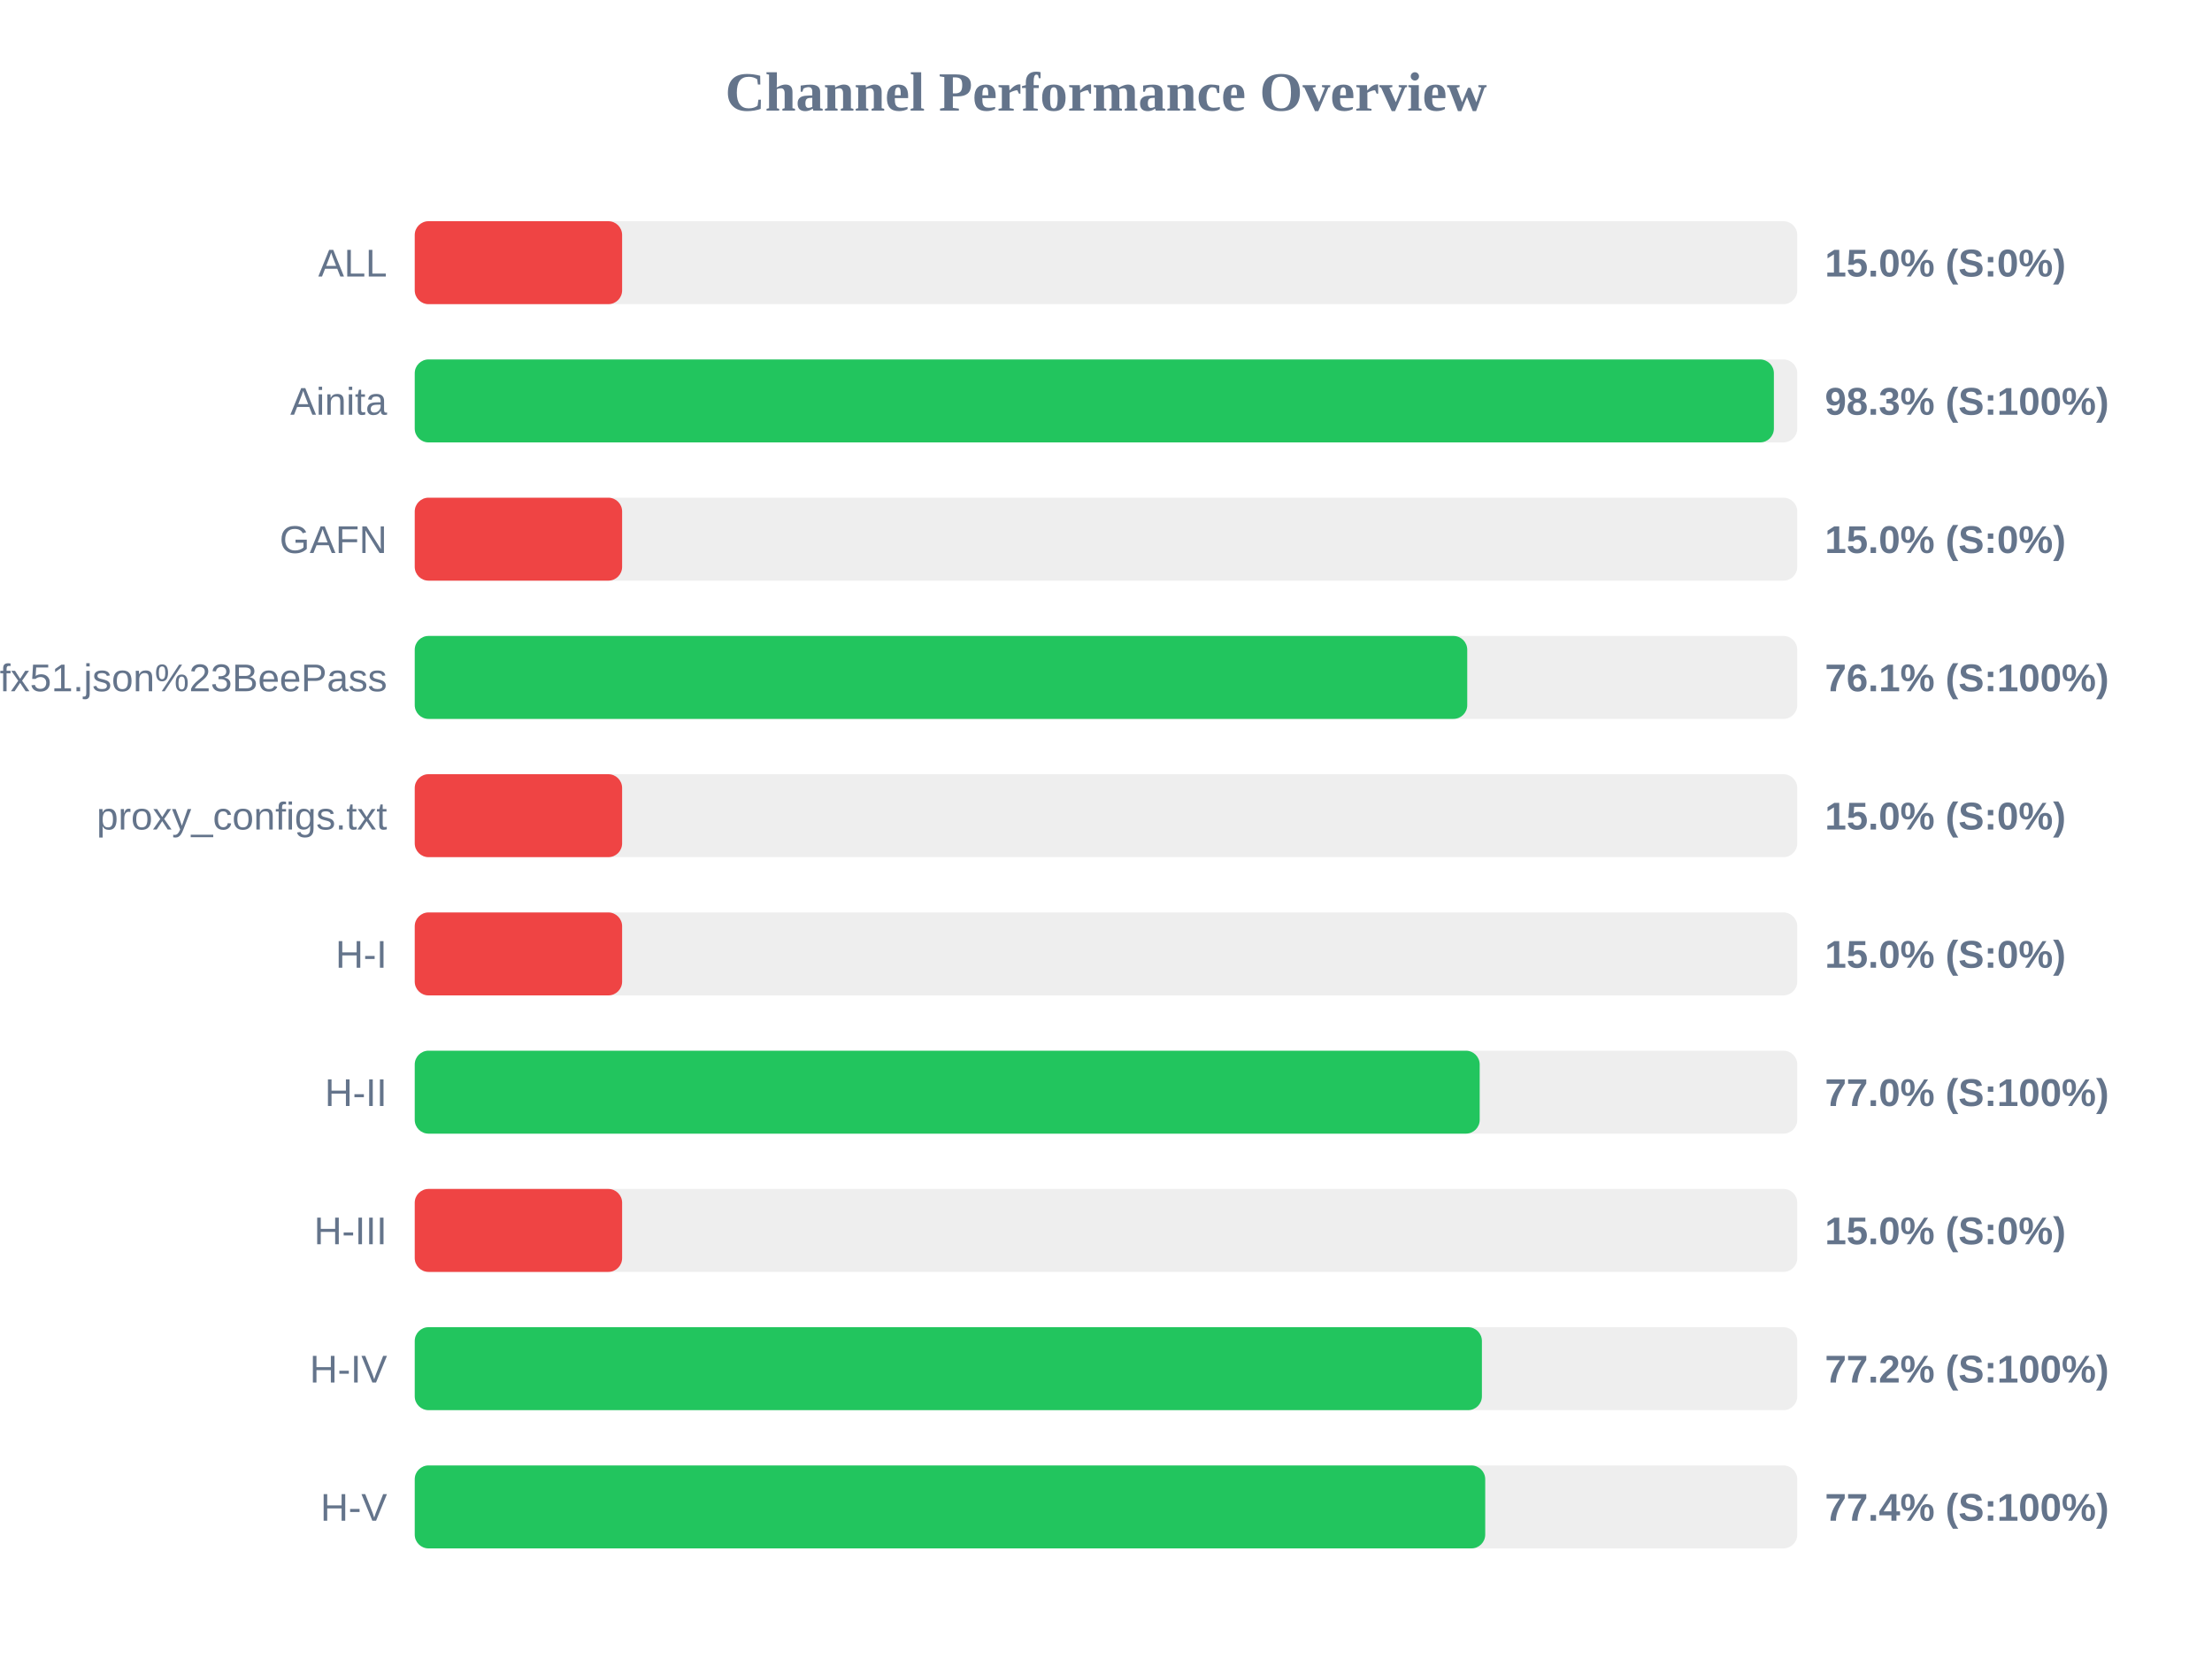
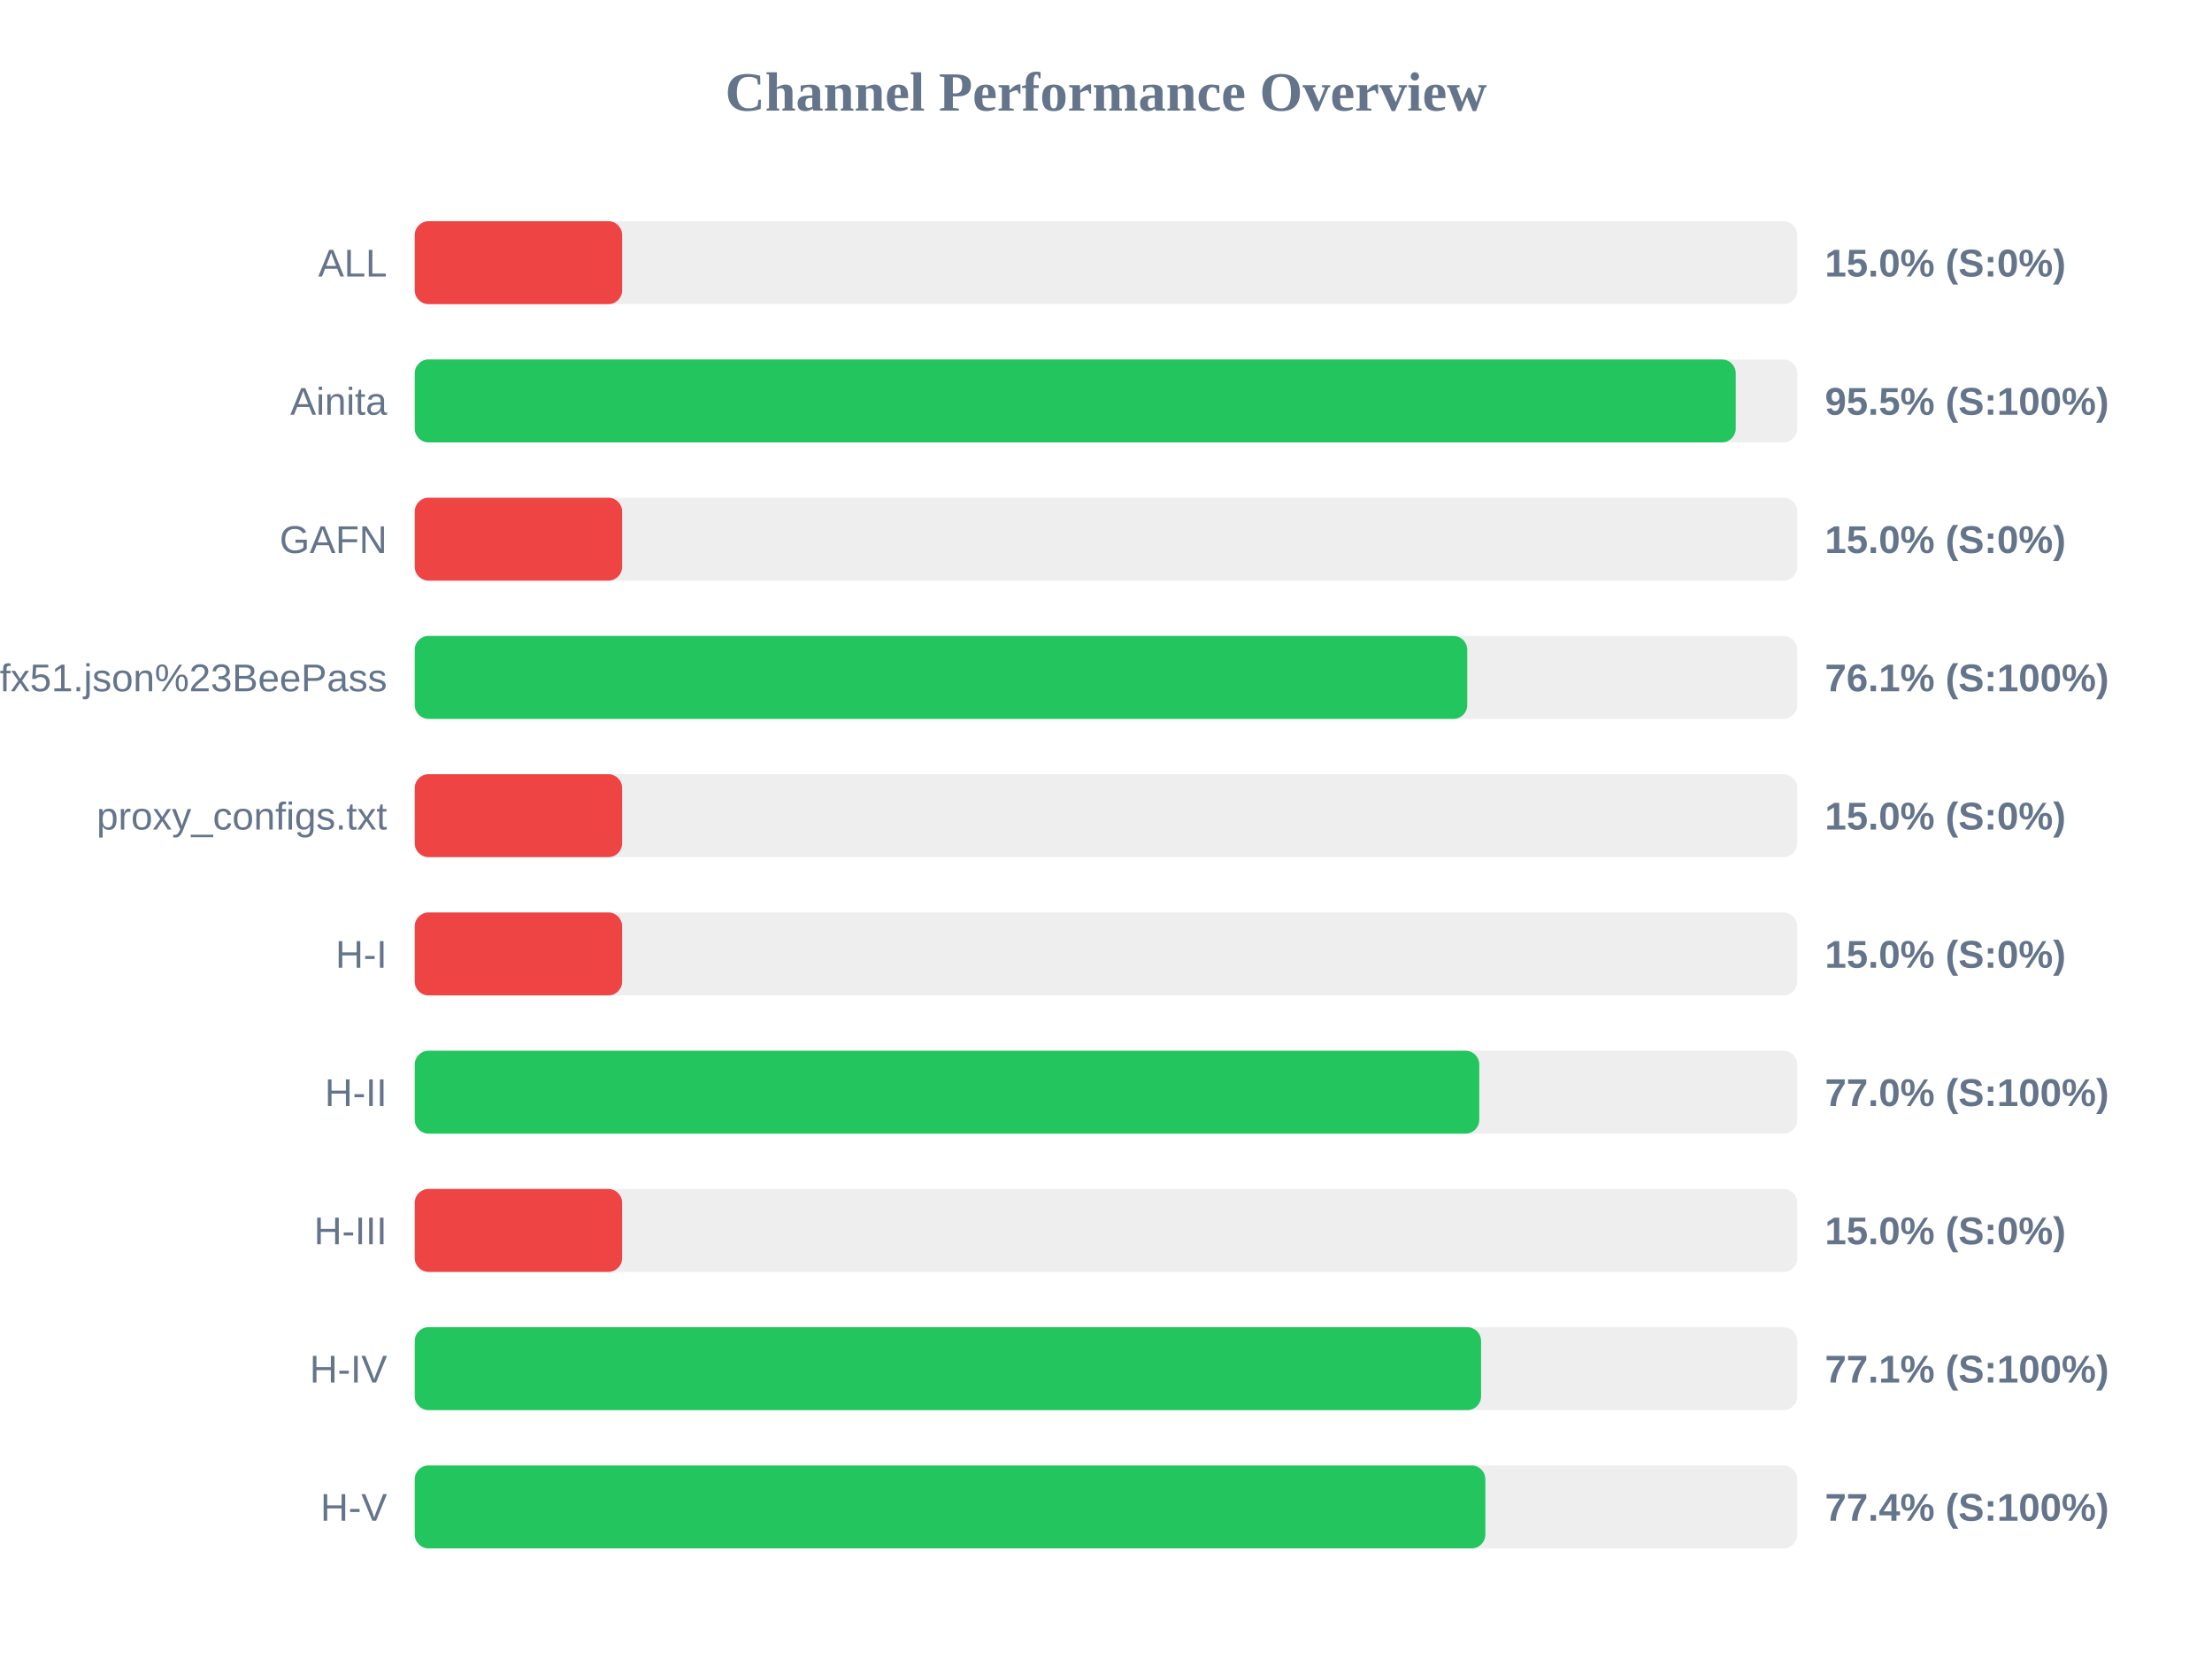
<svg xmlns="http://www.w3.org/2000/svg" width="800" height="600" version="1.1">
  <style>
        .row { font: 14px Arial; fill: #64748b; }
        .score { font: bold 14px Arial; fill: #64748b; }
    </style>
  <text x="400" y="40" text-anchor="middle" font-size="20px" font-weight="bold" fill="#64748b">Channel Performance Overview</text>
  <rect x="150" y="80" width="500" height="30" fill="#eee" rx="5" />
  <rect x="150" y="80" width="75.0" height="30" fill="#ef4444" rx="5" />
  <text x="140" y="100" text-anchor="end" class="row">ALL</text>
  <text x="660" y="100" text-anchor="start" class="score">15.0% (S:0%)</text>
  <rect x="150" y="130" width="500" height="30" fill="#eee" rx="5" />
-   <rect x="150" y="130" width="491.55" height="30" fill="#22c55e" rx="5" />
+   <rect x="150" y="130" width="477.75" height="30" fill="#22c55e" rx="5" />
  <text x="140" y="150" text-anchor="end" class="row">Ainita</text>
-   <text x="660" y="150" text-anchor="start" class="score">98.3% (S:100%)</text>
+   <text x="660" y="150" text-anchor="start" class="score">95.5% (S:100%)</text>
  <rect x="150" y="180" width="500" height="30" fill="#eee" rx="5" />
  <rect x="150" y="180" width="75.0" height="30" fill="#ef4444" rx="5" />
  <text x="140" y="200" text-anchor="end" class="row">GAFN</text>
  <text x="660" y="200" text-anchor="start" class="score">15.0% (S:0%)</text>
  <rect x="150" y="230" width="500" height="30" fill="#eee" rx="5" />
  <rect x="150" y="230" width="380.65" height="30" fill="#22c55e" rx="5" />
  <text x="140" y="250" text-anchor="end" class="row">sub?s=ssconf%3A%2F%2Fs3.amazonaws.com%2Fbeedynconprd%2Fzf38bv6oxi1nv3wfkpmxyfl8yj5fargza3foantoalu16vznl0ckxx7bgf1ufx51.json%23BeePass</text>
  <text x="660" y="250" text-anchor="start" class="score">76.1% (S:100%)</text>
  <rect x="150" y="280" width="500" height="30" fill="#eee" rx="5" />
  <rect x="150" y="280" width="75.0" height="30" fill="#ef4444" rx="5" />
  <text x="140" y="300" text-anchor="end" class="row">proxy_configs.txt</text>
  <text x="660" y="300" text-anchor="start" class="score">15.0% (S:0%)</text>
  <rect x="150" y="330" width="500" height="30" fill="#eee" rx="5" />
  <rect x="150" y="330" width="75.0" height="30" fill="#ef4444" rx="5" />
  <text x="140" y="350" text-anchor="end" class="row">H-I</text>
  <text x="660" y="350" text-anchor="start" class="score">15.0% (S:0%)</text>
  <rect x="150" y="380" width="500" height="30" fill="#eee" rx="5" />
-   <rect x="150" y="380" width="385.15" height="30" fill="#22c55e" rx="5" />
+   <rect x="150" y="380" width="385.0" height="30" fill="#22c55e" rx="5" />
  <text x="140" y="400" text-anchor="end" class="row">H-II</text>
  <text x="660" y="400" text-anchor="start" class="score">77.0% (S:100%)</text>
  <rect x="150" y="430" width="500" height="30" fill="#eee" rx="5" />
  <rect x="150" y="430" width="75.0" height="30" fill="#ef4444" rx="5" />
  <text x="140" y="450" text-anchor="end" class="row">H-III</text>
  <text x="660" y="450" text-anchor="start" class="score">15.0% (S:0%)</text>
  <rect x="150" y="480" width="500" height="30" fill="#eee" rx="5" />
-   <rect x="150" y="480" width="385.95" height="30" fill="#22c55e" rx="5" />
+   <rect x="150" y="480" width="385.65" height="30" fill="#22c55e" rx="5" />
  <text x="140" y="500" text-anchor="end" class="row">H-IV</text>
-   <text x="660" y="500" text-anchor="start" class="score">77.2% (S:100%)</text>
+   <text x="660" y="500" text-anchor="start" class="score">77.1% (S:100%)</text>
  <rect x="150" y="530" width="500" height="30" fill="#eee" rx="5" />
-   <rect x="150" y="530" width="387.15" height="30" fill="#22c55e" rx="5" />
+   <rect x="150" y="530" width="387.2" height="30" fill="#22c55e" rx="5" />
  <text x="140" y="550" text-anchor="end" class="row">H-V</text>
  <text x="660" y="550" text-anchor="start" class="score">77.4% (S:100%)</text>
</svg>
